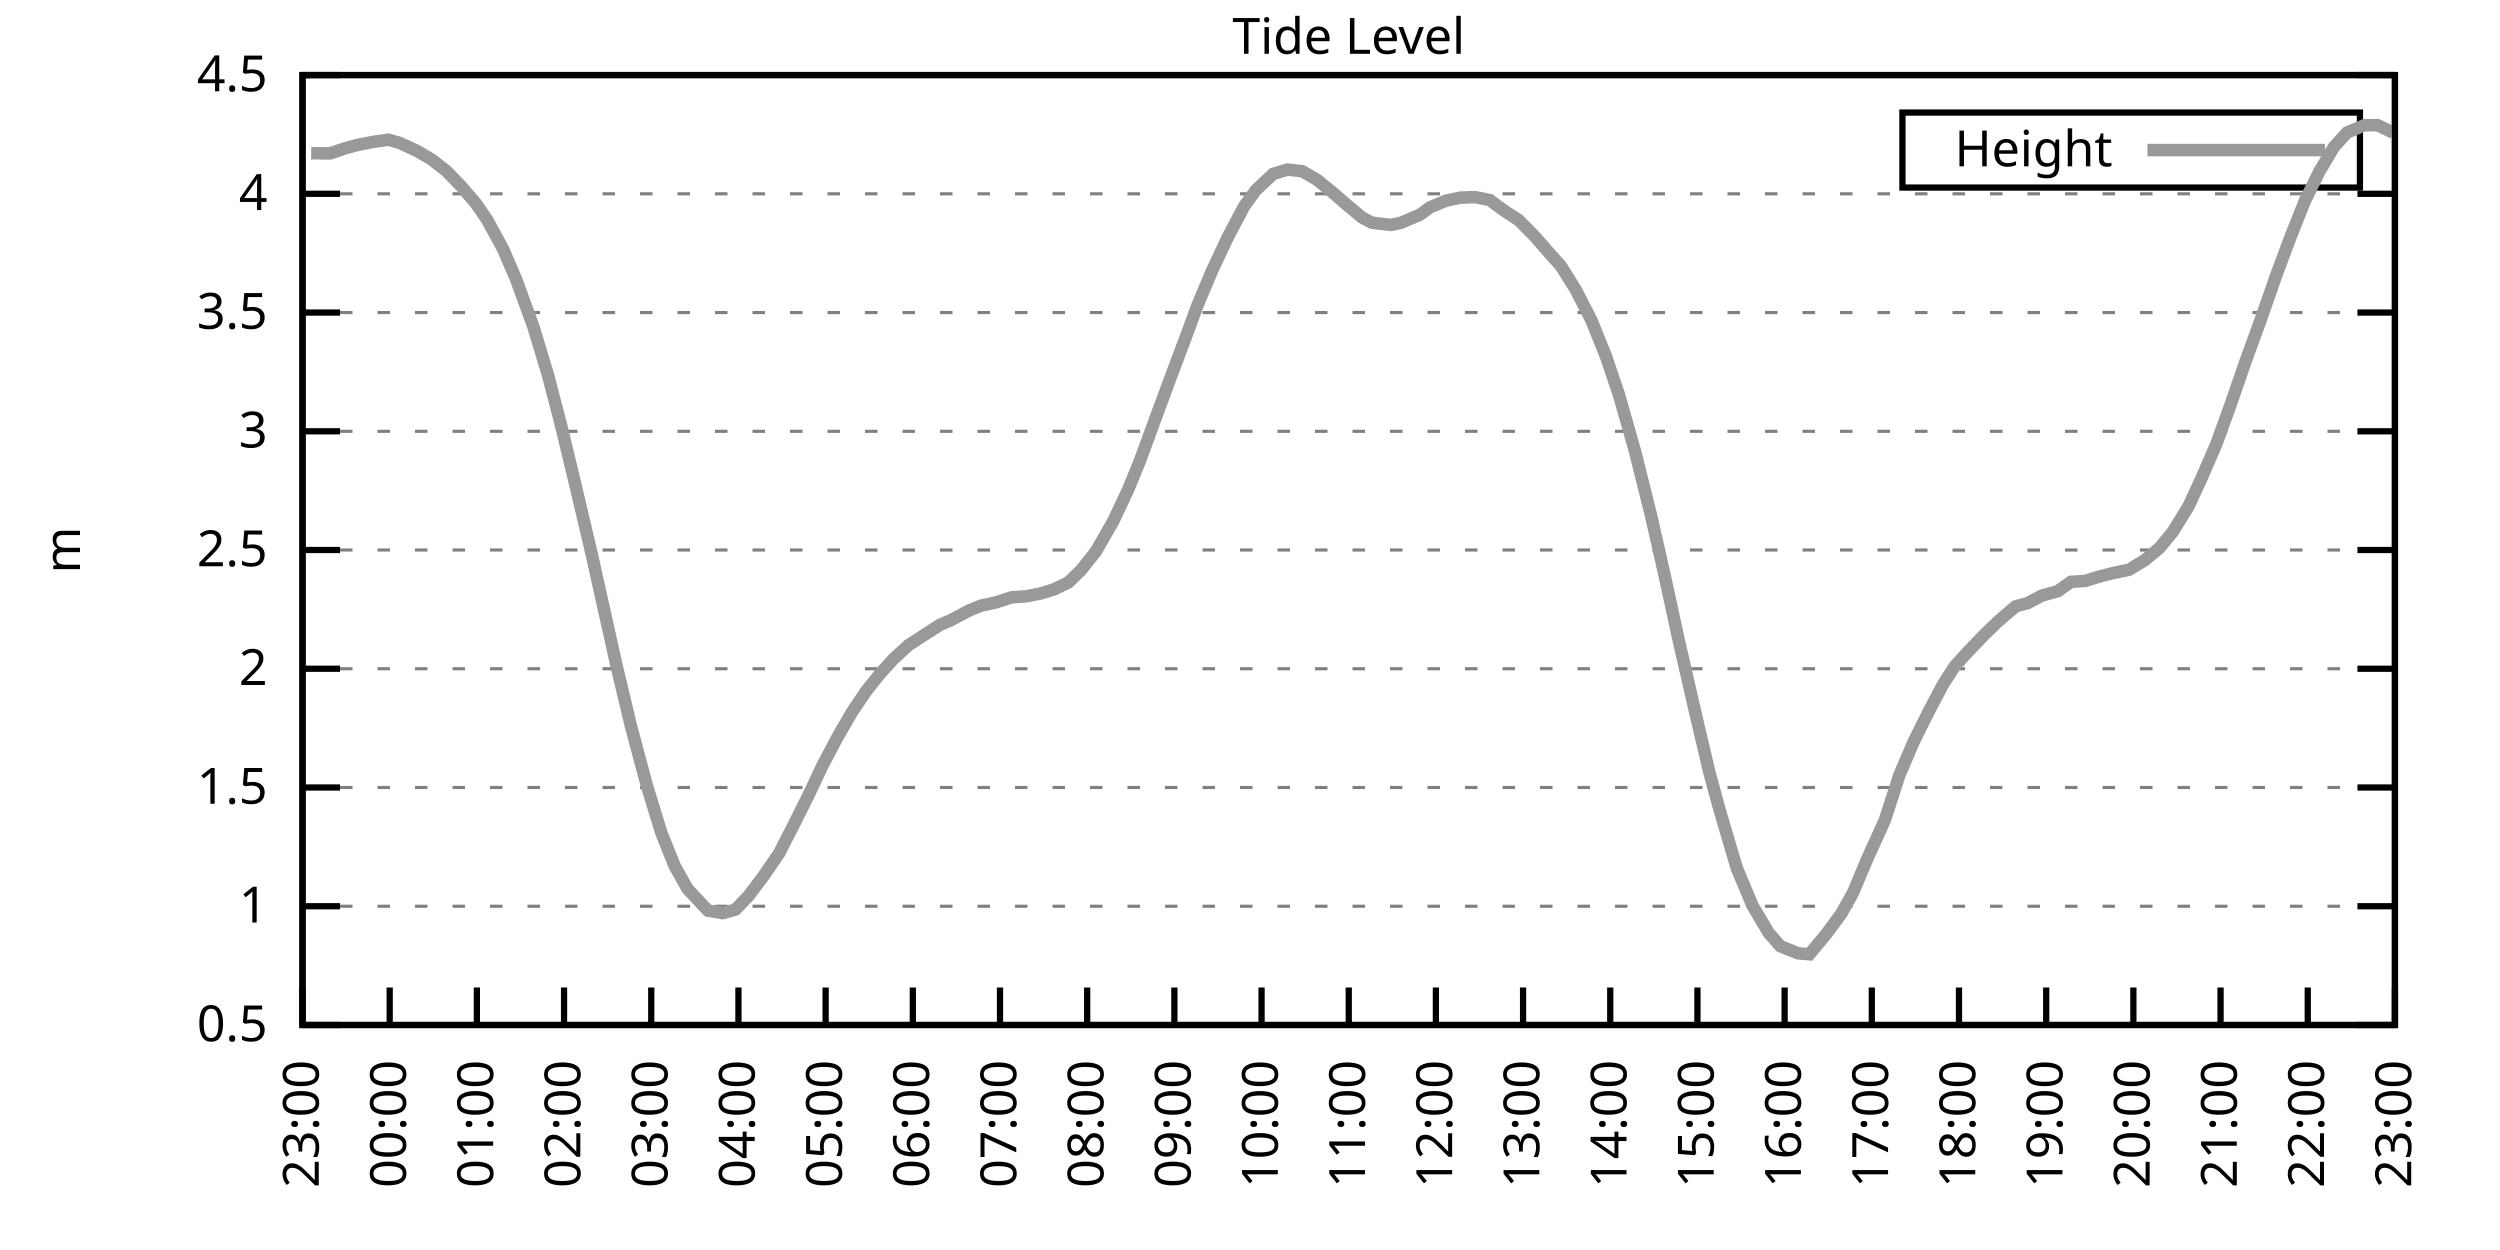
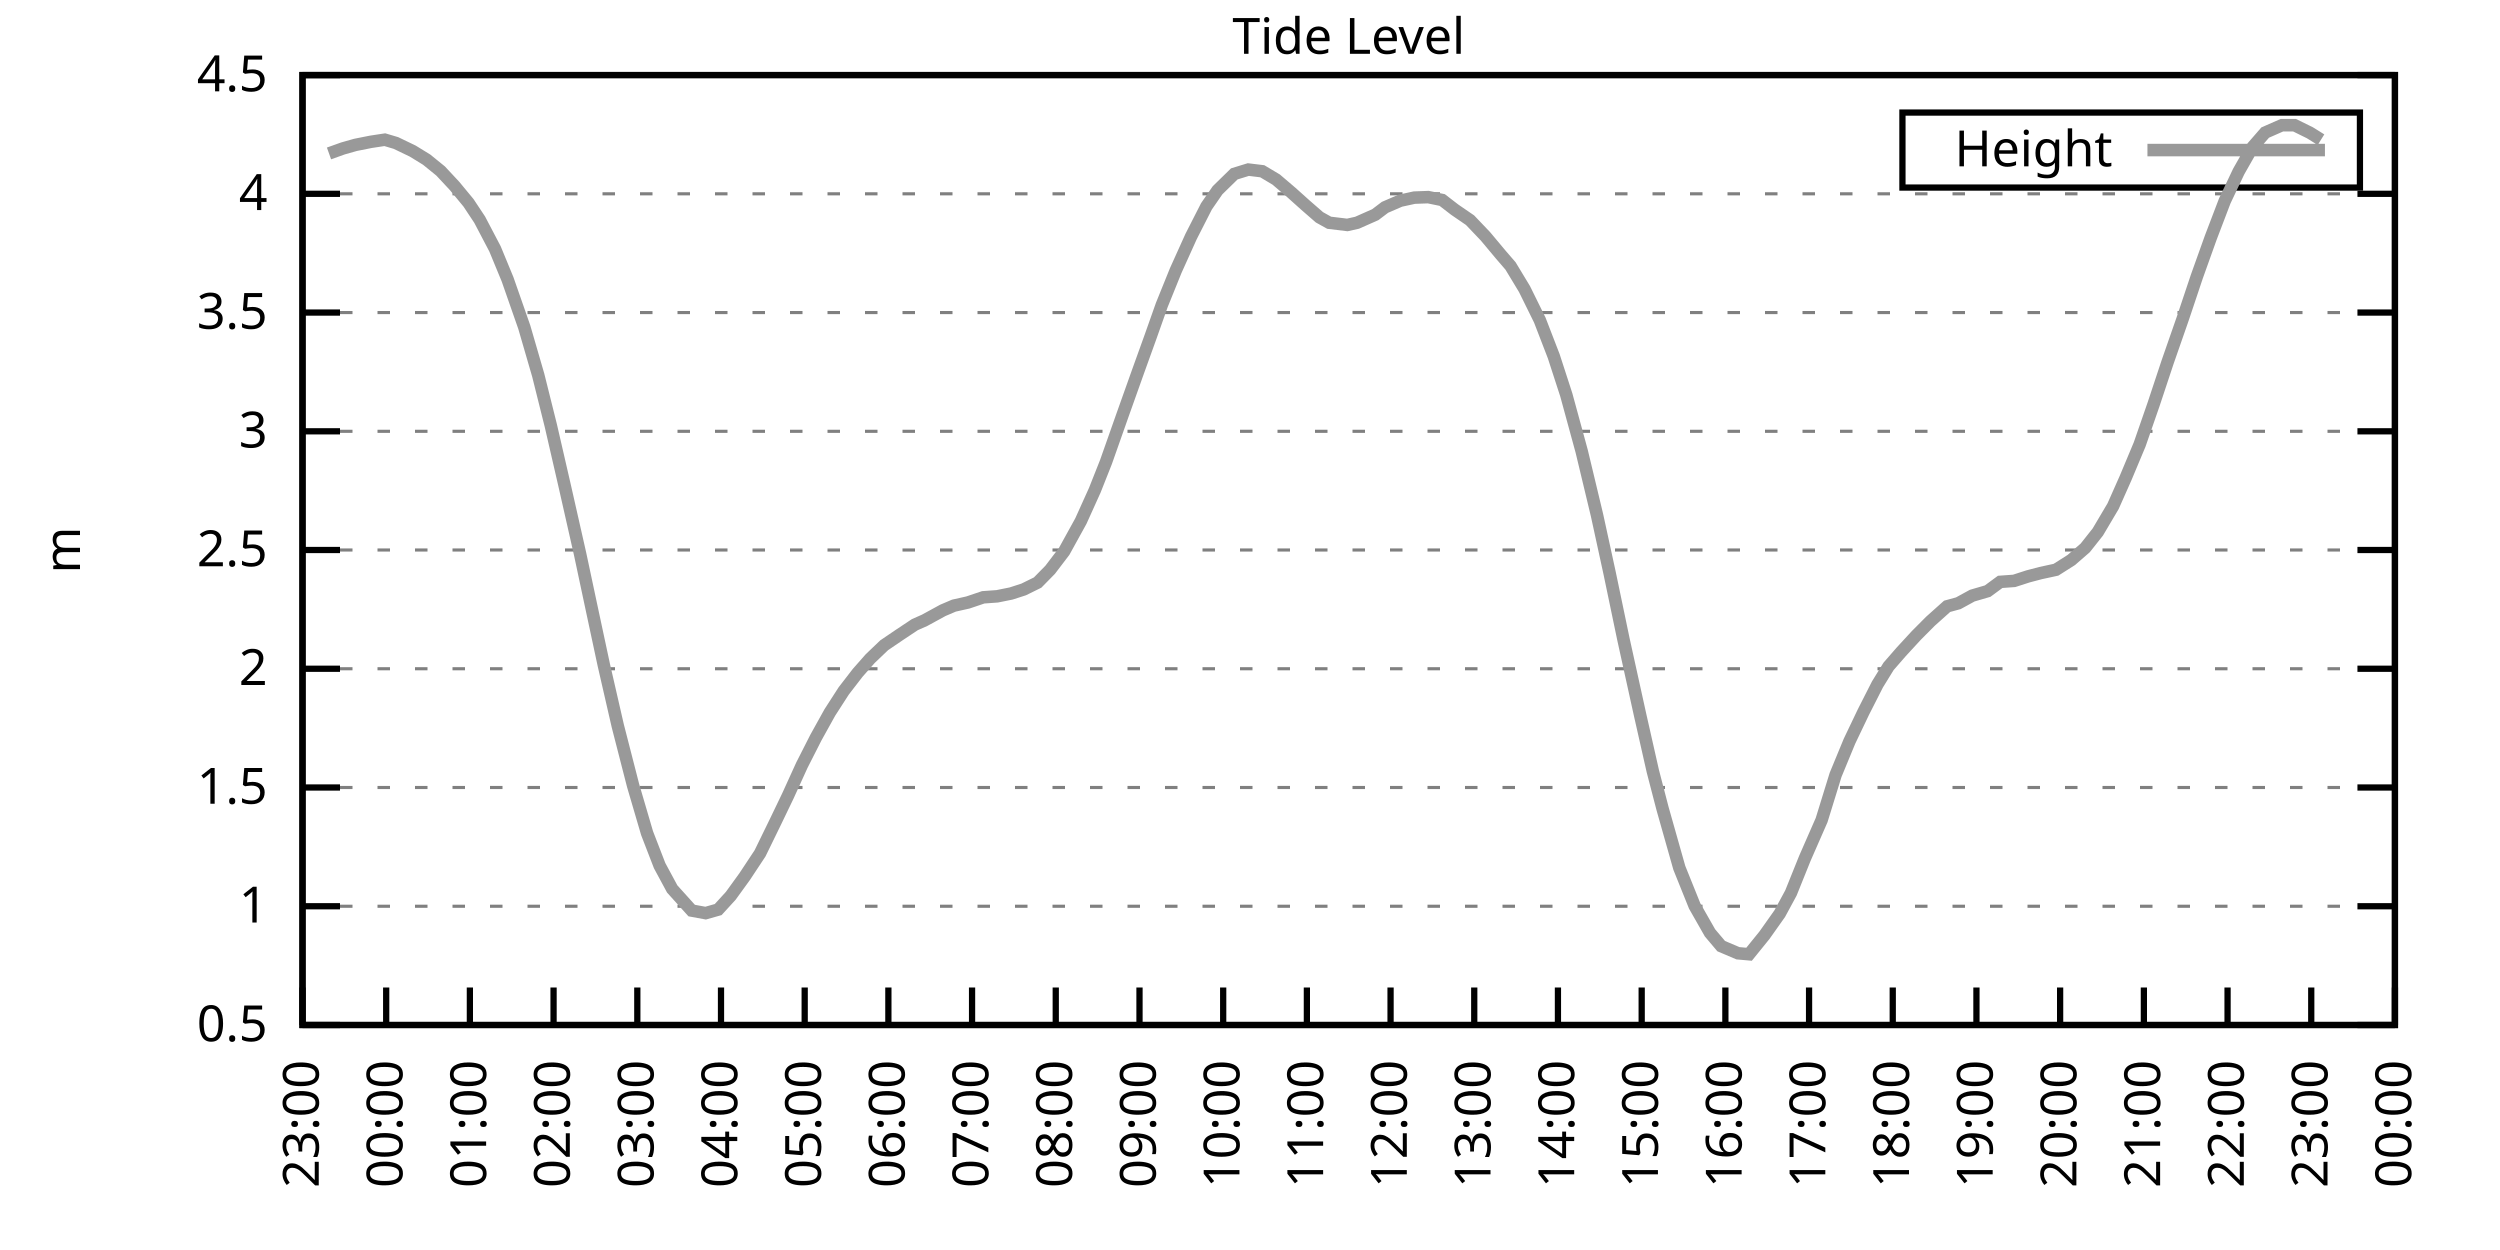
<svg xmlns="http://www.w3.org/2000/svg" xmlns:xlink="http://www.w3.org/1999/xlink" width="400" height="200" viewBox="0 0 400 200">
  <g id="gnuplot_canvas">
    <rect x="0" y="0" width="400" height="200" fill="none" />
    <defs>
      <circle id="gpDot" r="0.5" stroke-width="0.5" stroke="currentColor" />
      <path id="gpPt0" stroke-width="0.333" stroke="currentColor" d="M-1,0 h2 M0,-1 v2" />
      <path id="gpPt1" stroke-width="0.333" stroke="currentColor" d="M-1,-1 L1,1 M1,-1 L-1,1" />
      <path id="gpPt2" stroke-width="0.333" stroke="currentColor" d="M-1,0 L1,0 M0,-1 L0,1 M-1,-1 L1,1 M-1,1 L1,-1" />
      <rect id="gpPt3" stroke-width="0.333" stroke="currentColor" x="-1" y="-1" width="2" height="2" />
      <rect id="gpPt4" stroke-width="0.333" stroke="currentColor" fill="currentColor" x="-1" y="-1" width="2" height="2" />
      <circle id="gpPt5" stroke-width="0.333" stroke="currentColor" cx="0" cy="0" r="1" />
      <use xlink:href="#gpPt5" id="gpPt6" fill="currentColor" stroke="none" />
      <path id="gpPt7" stroke-width="0.333" stroke="currentColor" d="M0,-1.33 L-1.33,0.67 L1.33,0.67 z" />
      <use xlink:href="#gpPt7" id="gpPt8" fill="currentColor" stroke="none" />
      <use xlink:href="#gpPt7" id="gpPt9" stroke="currentColor" transform="rotate(180)" />
      <use xlink:href="#gpPt9" id="gpPt10" fill="currentColor" stroke="none" />
      <use xlink:href="#gpPt3" id="gpPt11" stroke="currentColor" transform="rotate(45)" />
      <use xlink:href="#gpPt11" id="gpPt12" fill="currentColor" stroke="none" />
      <path id="gpPt13" stroke-width="0.333" stroke="currentColor" d="M0,1.330 L1.265,0.411 L0.782,-1.067 L-0.782,-1.076 L-1.265,0.411 z" />
      <use xlink:href="#gpPt13" id="gpPt14" fill="currentColor" stroke="none" />
      <filter id="textbox" filterUnits="objectBoundingBox" x="0" y="0" height="1" width="1">
        <feFlood flood-color="white" flood-opacity="1" result="bgnd" />
        <feComposite in="SourceGraphic" in2="bgnd" operator="atop" />
      </filter>
      <filter id="greybox" filterUnits="objectBoundingBox" x="0" y="0" height="1" width="1">
        <feFlood flood-color="lightgrey" flood-opacity="1" result="grey" />
        <feComposite in="SourceGraphic" in2="grey" operator="atop" />
      </filter>
    </defs>
    <g fill="none" color="white" stroke="currentColor" stroke-width="1.00" stroke-linecap="butt" stroke-linejoin="miter">
</g>
    <g fill="none" color="black" stroke="currentColor" stroke-width="1.00" stroke-linecap="butt" stroke-linejoin="miter">
      <g stroke="none" shape-rendering="crispEdges">
        <polygon fill="rgb(255, 255, 255)" points="48.40,164.00 383.18,164.00 383.18,12.02 48.40,12.02 " />
      </g>
    </g>
    <g fill="none" color="black" stroke="currentColor" stroke-width="1.00" stroke-linecap="butt" stroke-linejoin="miter">
</g>
    <g fill="none" color="black" stroke="black" stroke-width="0.50" stroke-linecap="butt" stroke-linejoin="miter">
</g>
    <g fill="none" color="gray" stroke="currentColor" stroke-width="0.50" stroke-linecap="butt" stroke-linejoin="miter">
      <path stroke="gray" stroke-dasharray="2,4" class="gridline" d="M48.40,164.00 L383.19,164.00  " />
    </g>
    <g fill="none" color="gray" stroke="gray" stroke-width="1.00" stroke-linecap="butt" stroke-linejoin="miter">
</g>
    <g fill="none" color="black" stroke="currentColor" stroke-width="1.00" stroke-linecap="butt" stroke-linejoin="miter">
      <path stroke="black" d="M48.40,164.00 L54.40,164.00 M383.19,164.00 L377.19,164.00  " />
      <g transform="translate(42.80,166.60)" stroke="none" fill="black" font-family="Sans" font-size="8.00" text-anchor="end">
        <text>
          <tspan font-family="Sans"> 0.5</tspan>
        </text>
      </g>
    </g>
    <g fill="none" color="black" stroke="currentColor" stroke-width="1.00" stroke-linecap="butt" stroke-linejoin="miter">
</g>
    <g fill="none" color="black" stroke="black" stroke-width="0.50" stroke-linecap="butt" stroke-linejoin="miter">
</g>
    <g fill="none" color="gray" stroke="currentColor" stroke-width="0.50" stroke-linecap="butt" stroke-linejoin="miter">
      <path stroke="gray" stroke-dasharray="2,4" class="gridline" d="M48.40,145.00 L383.19,145.00  " />
    </g>
    <g fill="none" color="gray" stroke="gray" stroke-width="1.00" stroke-linecap="butt" stroke-linejoin="miter">
</g>
    <g fill="none" color="black" stroke="currentColor" stroke-width="1.00" stroke-linecap="butt" stroke-linejoin="miter">
      <path stroke="black" d="M48.40,145.00 L54.40,145.00 M383.19,145.00 L377.19,145.00  " />
      <g transform="translate(42.80,147.60)" stroke="none" fill="black" font-family="Sans" font-size="8.00" text-anchor="end">
        <text>
          <tspan font-family="Sans"> 1</tspan>
        </text>
      </g>
    </g>
    <g fill="none" color="black" stroke="currentColor" stroke-width="1.00" stroke-linecap="butt" stroke-linejoin="miter">
</g>
    <g fill="none" color="black" stroke="black" stroke-width="0.50" stroke-linecap="butt" stroke-linejoin="miter">
</g>
    <g fill="none" color="gray" stroke="currentColor" stroke-width="0.50" stroke-linecap="butt" stroke-linejoin="miter">
      <path stroke="gray" stroke-dasharray="2,4" class="gridline" d="M48.40,126.00 L383.19,126.00  " />
    </g>
    <g fill="none" color="gray" stroke="gray" stroke-width="1.00" stroke-linecap="butt" stroke-linejoin="miter">
</g>
    <g fill="none" color="black" stroke="currentColor" stroke-width="1.00" stroke-linecap="butt" stroke-linejoin="miter">
      <path stroke="black" d="M48.40,126.00 L54.40,126.00 M383.19,126.00 L377.19,126.00  " />
      <g transform="translate(42.80,128.60)" stroke="none" fill="black" font-family="Sans" font-size="8.00" text-anchor="end">
        <text>
          <tspan font-family="Sans"> 1.5</tspan>
        </text>
      </g>
    </g>
    <g fill="none" color="black" stroke="currentColor" stroke-width="1.00" stroke-linecap="butt" stroke-linejoin="miter">
</g>
    <g fill="none" color="black" stroke="black" stroke-width="0.50" stroke-linecap="butt" stroke-linejoin="miter">
</g>
    <g fill="none" color="gray" stroke="currentColor" stroke-width="0.50" stroke-linecap="butt" stroke-linejoin="miter">
      <path stroke="gray" stroke-dasharray="2,4" class="gridline" d="M48.40,107.00 L383.19,107.00  " />
    </g>
    <g fill="none" color="gray" stroke="gray" stroke-width="1.00" stroke-linecap="butt" stroke-linejoin="miter">
</g>
    <g fill="none" color="black" stroke="currentColor" stroke-width="1.00" stroke-linecap="butt" stroke-linejoin="miter">
      <path stroke="black" d="M48.40,107.00 L54.40,107.00 M383.19,107.00 L377.19,107.00  " />
      <g transform="translate(42.80,109.60)" stroke="none" fill="black" font-family="Sans" font-size="8.00" text-anchor="end">
        <text>
          <tspan font-family="Sans"> 2</tspan>
        </text>
      </g>
    </g>
    <g fill="none" color="black" stroke="currentColor" stroke-width="1.00" stroke-linecap="butt" stroke-linejoin="miter">
</g>
    <g fill="none" color="black" stroke="black" stroke-width="0.50" stroke-linecap="butt" stroke-linejoin="miter">
</g>
    <g fill="none" color="gray" stroke="currentColor" stroke-width="0.50" stroke-linecap="butt" stroke-linejoin="miter">
      <path stroke="gray" stroke-dasharray="2,4" class="gridline" d="M48.40,88.00 L383.19,88.00  " />
    </g>
    <g fill="none" color="gray" stroke="gray" stroke-width="1.00" stroke-linecap="butt" stroke-linejoin="miter">
</g>
    <g fill="none" color="black" stroke="currentColor" stroke-width="1.00" stroke-linecap="butt" stroke-linejoin="miter">
      <path stroke="black" d="M48.40,88.00 L54.40,88.00 M383.19,88.00 L377.19,88.00  " />
      <g transform="translate(42.80,90.60)" stroke="none" fill="black" font-family="Sans" font-size="8.00" text-anchor="end">
        <text>
          <tspan font-family="Sans"> 2.5</tspan>
        </text>
      </g>
    </g>
    <g fill="none" color="black" stroke="currentColor" stroke-width="1.00" stroke-linecap="butt" stroke-linejoin="miter">
</g>
    <g fill="none" color="black" stroke="black" stroke-width="0.50" stroke-linecap="butt" stroke-linejoin="miter">
</g>
    <g fill="none" color="gray" stroke="currentColor" stroke-width="0.50" stroke-linecap="butt" stroke-linejoin="miter">
      <path stroke="gray" stroke-dasharray="2,4" class="gridline" d="M48.40,69.01 L383.19,69.01  " />
    </g>
    <g fill="none" color="gray" stroke="gray" stroke-width="1.00" stroke-linecap="butt" stroke-linejoin="miter">
</g>
    <g fill="none" color="black" stroke="currentColor" stroke-width="1.00" stroke-linecap="butt" stroke-linejoin="miter">
      <path stroke="black" d="M48.40,69.01 L54.40,69.01 M383.19,69.01 L377.19,69.01  " />
      <g transform="translate(42.80,71.61)" stroke="none" fill="black" font-family="Sans" font-size="8.00" text-anchor="end">
        <text>
          <tspan font-family="Sans"> 3</tspan>
        </text>
      </g>
    </g>
    <g fill="none" color="black" stroke="currentColor" stroke-width="1.00" stroke-linecap="butt" stroke-linejoin="miter">
</g>
    <g fill="none" color="black" stroke="black" stroke-width="0.50" stroke-linecap="butt" stroke-linejoin="miter">
</g>
    <g fill="none" color="gray" stroke="currentColor" stroke-width="0.50" stroke-linecap="butt" stroke-linejoin="miter">
      <path stroke="gray" stroke-dasharray="2,4" class="gridline" d="M48.40,50.01 L383.19,50.01  " />
    </g>
    <g fill="none" color="gray" stroke="gray" stroke-width="1.00" stroke-linecap="butt" stroke-linejoin="miter">
</g>
    <g fill="none" color="black" stroke="currentColor" stroke-width="1.00" stroke-linecap="butt" stroke-linejoin="miter">
      <path stroke="black" d="M48.40,50.01 L54.40,50.01 M383.19,50.01 L377.19,50.01  " />
      <g transform="translate(42.80,52.61)" stroke="none" fill="black" font-family="Sans" font-size="8.00" text-anchor="end">
        <text>
          <tspan font-family="Sans"> 3.5</tspan>
        </text>
      </g>
    </g>
    <g fill="none" color="black" stroke="currentColor" stroke-width="1.00" stroke-linecap="butt" stroke-linejoin="miter">
</g>
    <g fill="none" color="black" stroke="black" stroke-width="0.50" stroke-linecap="butt" stroke-linejoin="miter">
</g>
    <g fill="none" color="gray" stroke="currentColor" stroke-width="0.50" stroke-linecap="butt" stroke-linejoin="miter">
      <path stroke="gray" stroke-dasharray="2,4" class="gridline" d="M48.40,31.01 L383.19,31.01  " />
    </g>
    <g fill="none" color="gray" stroke="gray" stroke-width="1.00" stroke-linecap="butt" stroke-linejoin="miter">
</g>
    <g fill="none" color="black" stroke="currentColor" stroke-width="1.00" stroke-linecap="butt" stroke-linejoin="miter">
      <path stroke="black" d="M48.40,31.01 L54.40,31.01 M383.19,31.01 L377.19,31.01  " />
      <g transform="translate(42.80,33.61)" stroke="none" fill="black" font-family="Sans" font-size="8.00" text-anchor="end">
        <text>
          <tspan font-family="Sans"> 4</tspan>
        </text>
      </g>
    </g>
    <g fill="none" color="black" stroke="currentColor" stroke-width="1.00" stroke-linecap="butt" stroke-linejoin="miter">
</g>
    <g fill="none" color="black" stroke="black" stroke-width="0.50" stroke-linecap="butt" stroke-linejoin="miter">
</g>
    <g fill="none" color="gray" stroke="currentColor" stroke-width="0.50" stroke-linecap="butt" stroke-linejoin="miter">
      <path stroke="gray" stroke-dasharray="2,4" class="gridline" d="M48.40,12.01 L383.19,12.01  " />
    </g>
    <g fill="none" color="gray" stroke="gray" stroke-width="1.00" stroke-linecap="butt" stroke-linejoin="miter">
</g>
    <g fill="none" color="black" stroke="currentColor" stroke-width="1.00" stroke-linecap="butt" stroke-linejoin="miter">
      <path stroke="black" d="M48.40,12.01 L54.40,12.01 M383.19,12.01 L377.19,12.01  " />
      <g transform="translate(42.80,14.61)" stroke="none" fill="black" font-family="Sans" font-size="8.00" text-anchor="end">
        <text>
          <tspan font-family="Sans"> 4.5</tspan>
        </text>
      </g>
    </g>
    <g fill="none" color="black" stroke="currentColor" stroke-width="1.00" stroke-linecap="butt" stroke-linejoin="miter">
      <path stroke="black" d="M48.40,164.00 L48.40,158.00  " />
      <g transform="translate(51.00,169.60) rotate(270.00)" stroke="none" fill="black" font-family="Sans" font-size="8.00" text-anchor="end">
        <text>
          <tspan font-family="Sans">23:00</tspan>
        </text>
      </g>
    </g>
    <g fill="none" color="black" stroke="currentColor" stroke-width="1.00" stroke-linecap="butt" stroke-linejoin="miter">
-       <path stroke="black" d="M62.35,164.00 L62.35,158.00  " />
-       <g transform="translate(64.95,169.60) rotate(270.00)" stroke="none" fill="black" font-family="Sans" font-size="8.00" text-anchor="end">
+       <path stroke="black" d="M61.79,164.00 L61.79,158.00  " />
+       <g transform="translate(64.39,169.60) rotate(270.00)" stroke="none" fill="black" font-family="Sans" font-size="8.00" text-anchor="end">
        <text>
          <tspan font-family="Sans">00:00</tspan>
        </text>
      </g>
    </g>
    <g fill="none" color="black" stroke="currentColor" stroke-width="1.00" stroke-linecap="butt" stroke-linejoin="miter">
-       <path stroke="black" d="M76.30,164.00 L76.30,158.00  " />
-       <g transform="translate(78.90,169.60) rotate(270.00)" stroke="none" fill="black" font-family="Sans" font-size="8.00" text-anchor="end">
+       <path stroke="black" d="M75.18,164.00 L75.18,158.00  " />
+       <g transform="translate(77.78,169.60) rotate(270.00)" stroke="none" fill="black" font-family="Sans" font-size="8.00" text-anchor="end">
        <text>
          <tspan font-family="Sans">01:00</tspan>
        </text>
      </g>
    </g>
    <g fill="none" color="black" stroke="currentColor" stroke-width="1.00" stroke-linecap="butt" stroke-linejoin="miter">
-       <path stroke="black" d="M90.25,164.00 L90.25,158.00  " />
-       <g transform="translate(92.85,169.60) rotate(270.00)" stroke="none" fill="black" font-family="Sans" font-size="8.00" text-anchor="end">
+       <path stroke="black" d="M88.57,164.00 L88.57,158.00  " />
+       <g transform="translate(91.17,169.60) rotate(270.00)" stroke="none" fill="black" font-family="Sans" font-size="8.00" text-anchor="end">
        <text>
          <tspan font-family="Sans">02:00</tspan>
        </text>
      </g>
    </g>
    <g fill="none" color="black" stroke="currentColor" stroke-width="1.00" stroke-linecap="butt" stroke-linejoin="miter">
-       <path stroke="black" d="M104.20,164.00 L104.20,158.00  " />
-       <g transform="translate(106.80,169.60) rotate(270.00)" stroke="none" fill="black" font-family="Sans" font-size="8.00" text-anchor="end">
+       <path stroke="black" d="M101.97,164.00 L101.97,158.00  " />
+       <g transform="translate(104.57,169.60) rotate(270.00)" stroke="none" fill="black" font-family="Sans" font-size="8.00" text-anchor="end">
        <text>
          <tspan font-family="Sans">03:00</tspan>
        </text>
      </g>
    </g>
    <g fill="none" color="black" stroke="currentColor" stroke-width="1.00" stroke-linecap="butt" stroke-linejoin="miter">
-       <path stroke="black" d="M118.15,164.00 L118.15,158.00  " />
-       <g transform="translate(120.75,169.60) rotate(270.00)" stroke="none" fill="black" font-family="Sans" font-size="8.00" text-anchor="end">
+       <path stroke="black" d="M115.36,164.00 L115.36,158.00  " />
+       <g transform="translate(117.96,169.60) rotate(270.00)" stroke="none" fill="black" font-family="Sans" font-size="8.00" text-anchor="end">
        <text>
          <tspan font-family="Sans">04:00</tspan>
        </text>
      </g>
    </g>
    <g fill="none" color="black" stroke="currentColor" stroke-width="1.00" stroke-linecap="butt" stroke-linejoin="miter">
-       <path stroke="black" d="M132.10,164.00 L132.10,158.00  " />
-       <g transform="translate(134.70,169.60) rotate(270.00)" stroke="none" fill="black" font-family="Sans" font-size="8.00" text-anchor="end">
+       <path stroke="black" d="M128.75,164.00 L128.75,158.00  " />
+       <g transform="translate(131.35,169.60) rotate(270.00)" stroke="none" fill="black" font-family="Sans" font-size="8.00" text-anchor="end">
        <text>
          <tspan font-family="Sans">05:00</tspan>
        </text>
      </g>
    </g>
    <g fill="none" color="black" stroke="currentColor" stroke-width="1.00" stroke-linecap="butt" stroke-linejoin="miter">
-       <path stroke="black" d="M146.05,164.00 L146.05,158.00  " />
-       <g transform="translate(148.65,169.60) rotate(270.00)" stroke="none" fill="black" font-family="Sans" font-size="8.00" text-anchor="end">
+       <path stroke="black" d="M142.14,164.00 L142.14,158.00  " />
+       <g transform="translate(144.74,169.60) rotate(270.00)" stroke="none" fill="black" font-family="Sans" font-size="8.00" text-anchor="end">
        <text>
          <tspan font-family="Sans">06:00</tspan>
        </text>
      </g>
    </g>
    <g fill="none" color="black" stroke="currentColor" stroke-width="1.00" stroke-linecap="butt" stroke-linejoin="miter">
-       <path stroke="black" d="M160.00,164.00 L160.00,158.00  " />
-       <g transform="translate(162.60,169.60) rotate(270.00)" stroke="none" fill="black" font-family="Sans" font-size="8.00" text-anchor="end">
+       <path stroke="black" d="M155.53,164.00 L155.53,158.00  " />
+       <g transform="translate(158.13,169.60) rotate(270.00)" stroke="none" fill="black" font-family="Sans" font-size="8.00" text-anchor="end">
        <text>
          <tspan font-family="Sans">07:00</tspan>
        </text>
      </g>
    </g>
    <g fill="none" color="black" stroke="currentColor" stroke-width="1.00" stroke-linecap="butt" stroke-linejoin="miter">
-       <path stroke="black" d="M173.95,164.00 L173.95,158.00  " />
-       <g transform="translate(176.55,169.60) rotate(270.00)" stroke="none" fill="black" font-family="Sans" font-size="8.00" text-anchor="end">
+       <path stroke="black" d="M168.92,164.00 L168.92,158.00  " />
+       <g transform="translate(171.52,169.60) rotate(270.00)" stroke="none" fill="black" font-family="Sans" font-size="8.00" text-anchor="end">
        <text>
          <tspan font-family="Sans">08:00</tspan>
        </text>
      </g>
    </g>
    <g fill="none" color="black" stroke="currentColor" stroke-width="1.00" stroke-linecap="butt" stroke-linejoin="miter">
-       <path stroke="black" d="M187.90,164.00 L187.90,158.00  " />
-       <g transform="translate(190.50,169.60) rotate(270.00)" stroke="none" fill="black" font-family="Sans" font-size="8.00" text-anchor="end">
+       <path stroke="black" d="M182.32,164.00 L182.32,158.00  " />
+       <g transform="translate(184.92,169.60) rotate(270.00)" stroke="none" fill="black" font-family="Sans" font-size="8.00" text-anchor="end">
        <text>
          <tspan font-family="Sans">09:00</tspan>
        </text>
      </g>
    </g>
    <g fill="none" color="black" stroke="currentColor" stroke-width="1.00" stroke-linecap="butt" stroke-linejoin="miter">
-       <path stroke="black" d="M201.85,164.00 L201.85,158.00  " />
-       <g transform="translate(204.45,169.60) rotate(270.00)" stroke="none" fill="black" font-family="Sans" font-size="8.00" text-anchor="end">
+       <path stroke="black" d="M195.71,164.00 L195.71,158.00  " />
+       <g transform="translate(198.31,169.60) rotate(270.00)" stroke="none" fill="black" font-family="Sans" font-size="8.00" text-anchor="end">
        <text>
          <tspan font-family="Sans">10:00</tspan>
        </text>
      </g>
    </g>
    <g fill="none" color="black" stroke="currentColor" stroke-width="1.00" stroke-linecap="butt" stroke-linejoin="miter">
-       <path stroke="black" d="M215.80,164.00 L215.80,158.00  " />
-       <g transform="translate(218.40,169.60) rotate(270.00)" stroke="none" fill="black" font-family="Sans" font-size="8.00" text-anchor="end">
+       <path stroke="black" d="M209.10,164.00 L209.10,158.00  " />
+       <g transform="translate(211.70,169.60) rotate(270.00)" stroke="none" fill="black" font-family="Sans" font-size="8.00" text-anchor="end">
        <text>
          <tspan font-family="Sans">11:00</tspan>
        </text>
      </g>
    </g>
    <g fill="none" color="black" stroke="currentColor" stroke-width="1.00" stroke-linecap="butt" stroke-linejoin="miter">
-       <path stroke="black" d="M229.74,164.00 L229.74,158.00  " />
-       <g transform="translate(232.34,169.60) rotate(270.00)" stroke="none" fill="black" font-family="Sans" font-size="8.00" text-anchor="end">
+       <path stroke="black" d="M222.49,164.00 L222.49,158.00  " />
+       <g transform="translate(225.09,169.60) rotate(270.00)" stroke="none" fill="black" font-family="Sans" font-size="8.00" text-anchor="end">
        <text>
          <tspan font-family="Sans">12:00</tspan>
        </text>
      </g>
    </g>
    <g fill="none" color="black" stroke="currentColor" stroke-width="1.00" stroke-linecap="butt" stroke-linejoin="miter">
-       <path stroke="black" d="M243.69,164.00 L243.69,158.00  " />
-       <g transform="translate(246.29,169.60) rotate(270.00)" stroke="none" fill="black" font-family="Sans" font-size="8.00" text-anchor="end">
+       <path stroke="black" d="M235.88,164.00 L235.88,158.00  " />
+       <g transform="translate(238.48,169.60) rotate(270.00)" stroke="none" fill="black" font-family="Sans" font-size="8.00" text-anchor="end">
        <text>
          <tspan font-family="Sans">13:00</tspan>
        </text>
      </g>
    </g>
    <g fill="none" color="black" stroke="currentColor" stroke-width="1.00" stroke-linecap="butt" stroke-linejoin="miter">
-       <path stroke="black" d="M257.64,164.00 L257.64,158.00  " />
-       <g transform="translate(260.24,169.60) rotate(270.00)" stroke="none" fill="black" font-family="Sans" font-size="8.00" text-anchor="end">
+       <path stroke="black" d="M249.27,164.00 L249.27,158.00  " />
+       <g transform="translate(251.87,169.60) rotate(270.00)" stroke="none" fill="black" font-family="Sans" font-size="8.00" text-anchor="end">
        <text>
          <tspan font-family="Sans">14:00</tspan>
        </text>
      </g>
    </g>
    <g fill="none" color="black" stroke="currentColor" stroke-width="1.00" stroke-linecap="butt" stroke-linejoin="miter">
-       <path stroke="black" d="M271.59,164.00 L271.59,158.00  " />
-       <g transform="translate(274.19,169.60) rotate(270.00)" stroke="none" fill="black" font-family="Sans" font-size="8.00" text-anchor="end">
+       <path stroke="black" d="M262.67,164.00 L262.67,158.00  " />
+       <g transform="translate(265.27,169.60) rotate(270.00)" stroke="none" fill="black" font-family="Sans" font-size="8.00" text-anchor="end">
        <text>
          <tspan font-family="Sans">15:00</tspan>
        </text>
      </g>
    </g>
    <g fill="none" color="black" stroke="currentColor" stroke-width="1.00" stroke-linecap="butt" stroke-linejoin="miter">
-       <path stroke="black" d="M285.54,164.00 L285.54,158.00  " />
-       <g transform="translate(288.14,169.60) rotate(270.00)" stroke="none" fill="black" font-family="Sans" font-size="8.00" text-anchor="end">
+       <path stroke="black" d="M276.06,164.00 L276.06,158.00  " />
+       <g transform="translate(278.66,169.60) rotate(270.00)" stroke="none" fill="black" font-family="Sans" font-size="8.00" text-anchor="end">
        <text>
          <tspan font-family="Sans">16:00</tspan>
        </text>
      </g>
    </g>
    <g fill="none" color="black" stroke="currentColor" stroke-width="1.00" stroke-linecap="butt" stroke-linejoin="miter">
-       <path stroke="black" d="M299.49,164.00 L299.49,158.00  " />
-       <g transform="translate(302.09,169.60) rotate(270.00)" stroke="none" fill="black" font-family="Sans" font-size="8.00" text-anchor="end">
+       <path stroke="black" d="M289.45,164.00 L289.45,158.00  " />
+       <g transform="translate(292.05,169.60) rotate(270.00)" stroke="none" fill="black" font-family="Sans" font-size="8.00" text-anchor="end">
        <text>
          <tspan font-family="Sans">17:00</tspan>
        </text>
      </g>
    </g>
    <g fill="none" color="black" stroke="currentColor" stroke-width="1.00" stroke-linecap="butt" stroke-linejoin="miter">
-       <path stroke="black" d="M313.44,164.00 L313.44,158.00  " />
-       <g transform="translate(316.04,169.60) rotate(270.00)" stroke="none" fill="black" font-family="Sans" font-size="8.00" text-anchor="end">
+       <path stroke="black" d="M302.84,164.00 L302.84,158.00  " />
+       <g transform="translate(305.44,169.60) rotate(270.00)" stroke="none" fill="black" font-family="Sans" font-size="8.00" text-anchor="end">
        <text>
          <tspan font-family="Sans">18:00</tspan>
        </text>
      </g>
    </g>
    <g fill="none" color="black" stroke="currentColor" stroke-width="1.00" stroke-linecap="butt" stroke-linejoin="miter">
-       <path stroke="black" d="M327.39,164.00 L327.39,158.00  " />
-       <g transform="translate(329.99,169.60) rotate(270.00)" stroke="none" fill="black" font-family="Sans" font-size="8.00" text-anchor="end">
+       <path stroke="black" d="M316.23,164.00 L316.23,158.00  " />
+       <g transform="translate(318.83,169.60) rotate(270.00)" stroke="none" fill="black" font-family="Sans" font-size="8.00" text-anchor="end">
        <text>
          <tspan font-family="Sans">19:00</tspan>
        </text>
      </g>
    </g>
    <g fill="none" color="black" stroke="currentColor" stroke-width="1.00" stroke-linecap="butt" stroke-linejoin="miter">
-       <path stroke="black" d="M341.34,164.00 L341.34,158.00  " />
-       <g transform="translate(343.94,169.60) rotate(270.00)" stroke="none" fill="black" font-family="Sans" font-size="8.00" text-anchor="end">
+       <path stroke="black" d="M329.62,164.00 L329.62,158.00  " />
+       <g transform="translate(332.22,169.60) rotate(270.00)" stroke="none" fill="black" font-family="Sans" font-size="8.00" text-anchor="end">
        <text>
          <tspan font-family="Sans">20:00</tspan>
        </text>
      </g>
    </g>
    <g fill="none" color="black" stroke="currentColor" stroke-width="1.00" stroke-linecap="butt" stroke-linejoin="miter">
-       <path stroke="black" d="M355.29,164.00 L355.29,158.00  " />
-       <g transform="translate(357.89,169.60) rotate(270.00)" stroke="none" fill="black" font-family="Sans" font-size="8.00" text-anchor="end">
+       <path stroke="black" d="M343.02,164.00 L343.02,158.00  " />
+       <g transform="translate(345.62,169.60) rotate(270.00)" stroke="none" fill="black" font-family="Sans" font-size="8.00" text-anchor="end">
        <text>
          <tspan font-family="Sans">21:00</tspan>
        </text>
      </g>
    </g>
    <g fill="none" color="black" stroke="currentColor" stroke-width="1.00" stroke-linecap="butt" stroke-linejoin="miter">
-       <path stroke="black" d="M369.24,164.00 L369.24,158.00  " />
-       <g transform="translate(371.84,169.60) rotate(270.00)" stroke="none" fill="black" font-family="Sans" font-size="8.00" text-anchor="end">
+       <path stroke="black" d="M356.41,164.00 L356.41,158.00  " />
+       <g transform="translate(359.01,169.60) rotate(270.00)" stroke="none" fill="black" font-family="Sans" font-size="8.00" text-anchor="end">
        <text>
          <tspan font-family="Sans">22:00</tspan>
+         </text>
+       </g>
+     </g>
+     <g fill="none" color="black" stroke="currentColor" stroke-width="1.00" stroke-linecap="butt" stroke-linejoin="miter">
+       <path stroke="black" d="M369.80,164.00 L369.80,158.00  " />
+       <g transform="translate(372.40,169.60) rotate(270.00)" stroke="none" fill="black" font-family="Sans" font-size="8.00" text-anchor="end">
+         <text>
+           <tspan font-family="Sans">23:00</tspan>
        </text>
      </g>
    </g>
    <g fill="none" color="black" stroke="currentColor" stroke-width="1.00" stroke-linecap="butt" stroke-linejoin="miter">
      <path stroke="black" d="M383.19,164.00 L383.19,158.00  " />
      <g transform="translate(385.79,169.60) rotate(270.00)" stroke="none" fill="black" font-family="Sans" font-size="8.00" text-anchor="end">
        <text>
-           <tspan font-family="Sans">23:00</tspan>
+           <tspan font-family="Sans">00:00</tspan>
        </text>
      </g>
    </g>
    <g fill="none" color="black" stroke="currentColor" stroke-width="1.00" stroke-linecap="butt" stroke-linejoin="miter">
</g>
    <g fill="none" color="black" stroke="currentColor" stroke-width="1.00" stroke-linecap="butt" stroke-linejoin="miter">
      <path stroke="black" d="M48.40,12.01 L48.40,164.00 L383.19,164.00 L383.19,12.01 L48.40,12.01 Z  " />
    </g>
    <g fill="none" color="black" stroke="currentColor" stroke-width="1.00" stroke-linecap="butt" stroke-linejoin="miter">
</g>
    <g fill="none" color="black" stroke="currentColor" stroke-width="1.00" stroke-linecap="butt" stroke-linejoin="miter">
      <path stroke="black" d="M304.39,30.01 L304.39,18.01 L377.59,18.01 L377.59,30.01 L304.39,30.01 Z  " />
    </g>
    <g id="Tide_level_plot_1">
      <g fill="none" color="white" stroke="black" stroke-width="2.00" stroke-linecap="butt" stroke-linejoin="miter">
</g>
      <g fill="none" color="black" stroke="currentColor" stroke-width="2.00" stroke-linecap="butt" stroke-linejoin="miter">
        <g transform="translate(337.99,26.61)" stroke="none" fill="black" font-family="Sans" font-size="8.00" text-anchor="end">
          <text>
            <tspan font-family="Sans">Height</tspan>
          </text>
        </g>
      </g>
      <g fill="none" color="black" stroke="currentColor" stroke-width="2.00" stroke-linecap="butt" stroke-linejoin="miter">
-         <path stroke="rgb(153, 153, 153)" d="M343.59,24.01 L371.99,24.01 M49.79,24.51 L52.82,24.55 L55.14,23.75 L57.23,23.18 L59.79,22.69 L62.12,22.35   L63.98,22.88 L66.77,24.17 L69.09,25.54 L71.42,27.36 L73.74,29.75 L76.07,32.45 L77.93,35.15 L80.48,39.82   L82.58,44.69 L85.37,52.36 L87.69,60.04 L89.78,68.09 L92.11,77.78 L94.67,88.65 L96.53,97.01 L98.62,106.40   L100.94,116.12 L103.50,125.70 L105.83,133.30 L107.92,138.50 L110.01,142.23 L113.27,145.69 L115.59,146.10 L117.68,145.53   L119.78,143.33 L122.10,140.25 L124.66,136.53 L127.22,131.51 L129.31,127.33 L131.63,122.43 L133.96,118.02 L136.28,114.00   L138.61,110.54 L140.93,107.65 L143.02,105.37 L145.35,103.24 L147.91,101.57 L150.46,99.94 L152.09,99.25 L155.11,97.66   L156.97,96.90 L159.30,96.40 L161.86,95.57 L164.18,95.41 L166.51,94.96 L168.60,94.31 L170.92,93.21 L173.02,91.16   L175.34,88.23 L178.13,83.37 L180.46,78.43 L182.32,73.91 L185.11,66.31 L187.66,59.43 L189.76,53.85 L191.62,48.79   L193.94,43.28 L196.50,37.85 L199.06,33.02 L200.92,30.44 L203.71,27.82 L206.03,27.13 L208.36,27.40 L210.68,28.73   L213.24,30.82 L215.56,32.83 L217.89,34.77 L219.51,35.64 L222.54,35.99 L224.16,35.64 L227.19,34.35 L228.81,33.17   L231.37,32.11 L233.70,31.62 L236.02,31.54 L238.35,32.00 L240.44,33.55 L243.00,35.23 L245.55,37.81 L248.11,40.74   L249.74,42.56 L252.06,46.25 L254.62,51.22 L256.95,57.00 L259.04,63.19 L261.60,72.20 L264.15,82.42 L266.25,91.65   L268.57,102.33 L271.36,114.49 L273.45,123.38 L275.08,129.38 L277.87,138.85 L280.43,144.96 L282.99,149.26 L284.85,151.38   L287.64,152.52 L289.50,152.68 L292.05,149.64 L294.61,146.18 L296.47,142.87 L298.80,137.33 L301.58,131.21 L303.91,123.99   L306.23,118.59 L308.56,113.92 L310.88,109.51 L312.74,106.62 L314.84,104.31 L317.39,101.65 L319.72,99.40 L322.51,97.01   L324.37,96.52 L326.69,95.30 L329.25,94.58 L331.34,93.10 L333.67,92.94 L335.99,92.22 L338.09,91.69 L340.64,91.16   L343.20,89.60 L345.53,87.66 L347.62,85.12 L350.18,80.98 L352.27,76.45 L354.59,71.10 L356.92,64.67 L359.24,57.95   L361.80,50.92 L364.13,44.23 L366.45,38.00 L368.78,32.15 L371.10,27.44 L373.43,23.52 L375.52,21.21 L378.31,20.03   L380.40,20.03 L382.96,21.24  " />
+         <path stroke="rgb(153, 153, 153)" d="M343.59,24.01 L371.99,24.01 M52.64,24.55 L54.87,23.75 L56.88,23.18 L59.34,22.69 L61.57,22.35 L63.35,22.88   L66.03,24.17 L68.26,25.54 L70.50,27.36 L72.73,29.75 L74.96,32.45 L76.75,35.15 L79.20,39.82 L81.21,44.69   L83.89,52.36 L86.12,60.04 L88.13,68.09 L90.36,77.78 L92.82,88.65 L94.60,97.01 L96.61,106.40 L98.84,116.12   L101.30,125.70 L103.53,133.30 L105.54,138.50 L107.55,142.23 L110.67,145.69 L112.90,146.10 L114.91,145.53 L116.92,143.33   L119.15,140.25 L121.61,136.53 L124.06,131.51 L126.07,127.33 L128.30,122.43 L130.54,118.02 L132.77,114.00 L135.00,110.54   L137.23,107.65 L139.24,105.37 L141.47,103.24 L143.93,101.57 L146.38,99.94 L147.94,99.25 L150.85,97.66 L152.63,96.90   L154.86,96.40 L157.32,95.57 L159.55,95.41 L161.78,94.96 L163.79,94.31 L166.02,93.21 L168.03,91.16 L170.26,88.23   L172.94,83.37 L175.17,78.43 L176.96,73.91 L179.64,66.31 L182.09,59.43 L184.10,53.85 L185.89,48.79 L188.12,43.28   L190.57,37.85 L193.03,33.02 L194.81,30.44 L197.49,27.82 L199.73,27.13 L201.96,27.40 L204.19,28.73 L206.64,30.82   L208.88,32.83 L211.11,34.77 L212.67,35.64 L215.57,35.99 L217.13,35.64 L220.04,34.35 L221.60,33.17 L224.05,32.11   L226.29,31.62 L228.52,31.54 L230.75,32.00 L232.76,33.55 L235.21,35.23 L237.67,37.81 L240.12,40.74 L241.69,42.56   L243.92,46.25 L246.37,51.22 L248.60,57.00 L250.61,63.19 L253.07,72.20 L255.52,82.42 L257.53,91.65 L259.76,102.33   L262.44,114.49 L264.45,123.38 L266.01,129.38 L268.69,138.85 L271.15,144.96 L273.60,149.26 L275.39,151.38 L278.07,152.52   L279.85,152.68 L282.31,149.64 L284.76,146.18 L286.55,142.87 L288.78,137.33 L291.46,131.21 L293.69,123.99 L295.92,118.59   L298.15,113.92 L300.39,109.51 L302.17,106.62 L304.18,104.31 L306.63,101.65 L308.87,99.40 L311.54,97.01 L313.33,96.52   L315.56,95.30 L318.02,94.58 L320.03,93.10 L322.26,92.94 L324.49,92.22 L326.50,91.69 L328.95,91.16 L331.41,89.60   L333.64,87.66 L335.65,85.12 L338.10,80.98 L340.11,76.45 L342.35,71.10 L344.58,64.67 L346.81,57.95 L349.26,50.92   L351.50,44.23 L353.73,38.00 L355.96,32.15 L358.19,27.44 L360.42,23.52 L362.43,21.21 L365.11,20.03 L367.12,20.03   L369.58,21.24 L371.36,22.35  " />
      </g>
    </g>
    <g fill="none" color="black" stroke="currentColor" stroke-width="2.00" stroke-linecap="butt" stroke-linejoin="miter">
</g>
    <g fill="none" color="black" stroke="black" stroke-width="1.00" stroke-linecap="butt" stroke-linejoin="miter">
</g>
    <g fill="none" color="black" stroke="currentColor" stroke-width="1.00" stroke-linecap="butt" stroke-linejoin="miter">
      <path stroke="black" d="M48.40,12.01 L48.40,164.00 L383.19,164.00 L383.19,12.01 L48.40,12.01 Z  " />
      <g transform="translate(12.80,88.01) rotate(270.00)" stroke="none" fill="black" font-family="Sans" font-size="8.00" text-anchor="middle">
        <text>
          <tspan font-family="Sans">m</tspan>
        </text>
      </g>
    </g>
    <g fill="none" color="black" stroke="currentColor" stroke-width="1.00" stroke-linecap="butt" stroke-linejoin="miter">
</g>
    <g fill="none" color="black" stroke="currentColor" stroke-width="1.00" stroke-linecap="butt" stroke-linejoin="miter">
      <g transform="translate(215.79,8.61)" stroke="none" fill="black" font-family="Sans" font-size="8.00" text-anchor="middle">
        <text>
          <tspan font-family="Sans">Tide Level</tspan>
        </text>
      </g>
    </g>
    <g fill="none" color="black" stroke="currentColor" stroke-width="1.00" stroke-linecap="butt" stroke-linejoin="miter">
</g>
  </g>
</svg>
